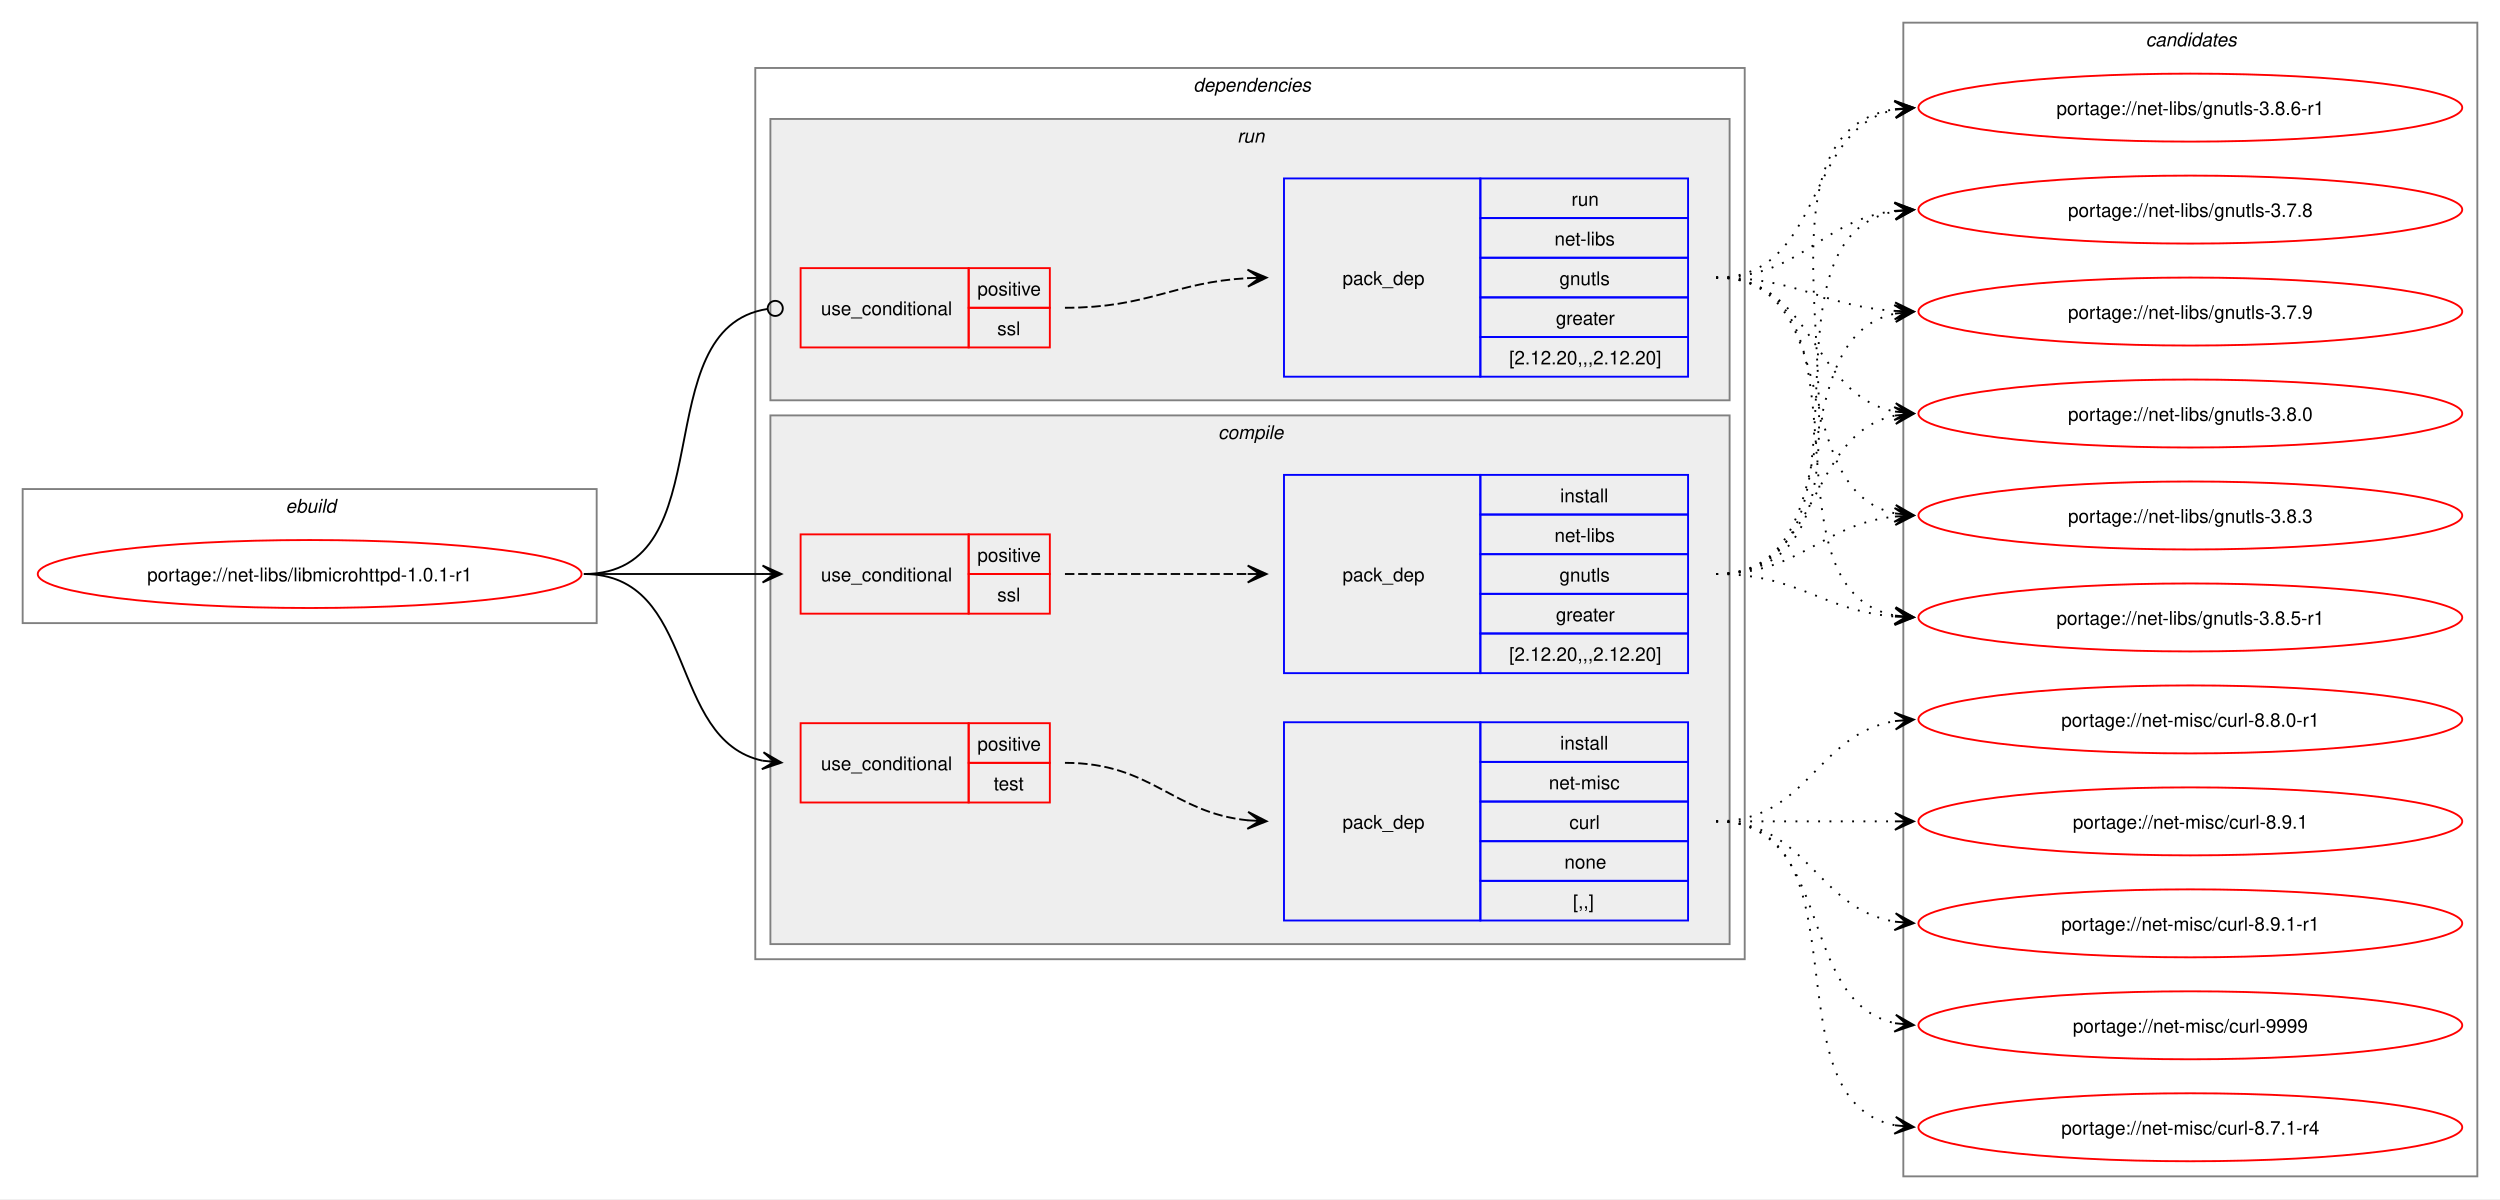
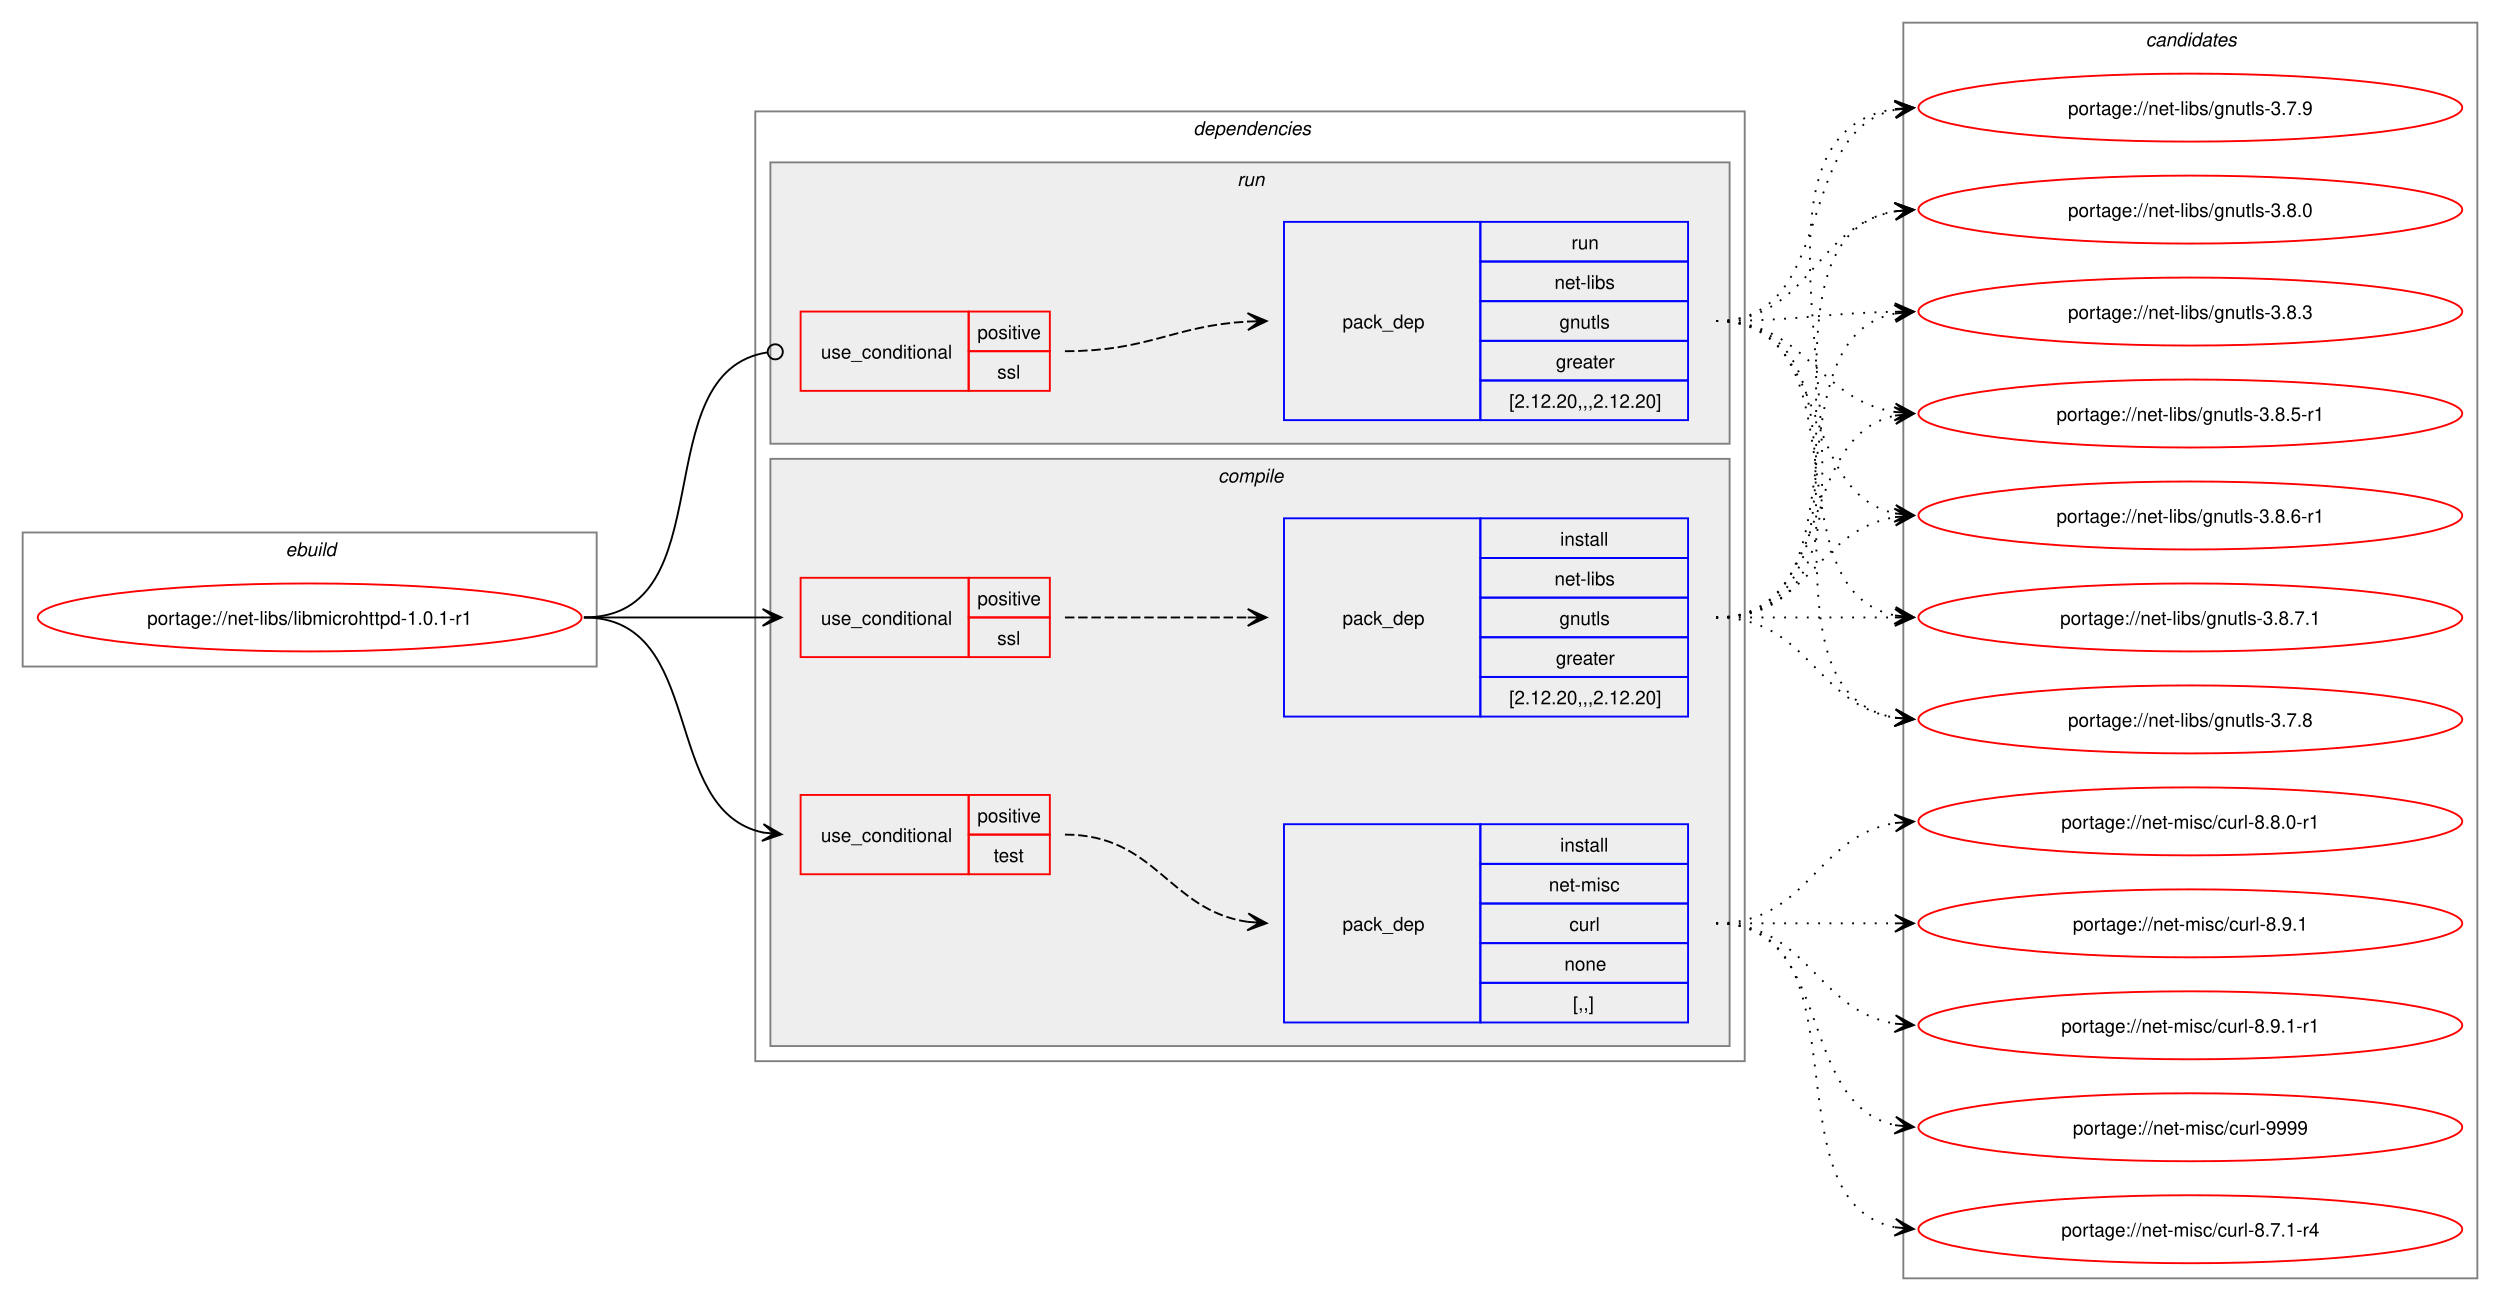
- <svg xmlns="http://www.w3.org/2000/svg" xmlns:xlink="http://www.w3.org/1999/xlink" width="1324pt" height="635pt" viewBox="0.00 0.00 1324.00 635.00">
-   <g id="graph0" class="graph" transform="scale(1 1) rotate(0) translate(4 631)">
-     <polygon fill="white" stroke="none" points="-4,4 -4,-631 1320,-631 1320,4 -4,4" />
+ <svg xmlns="http://www.w3.org/2000/svg" xmlns:xlink="http://www.w3.org/1999/xlink" width="1324pt" height="689pt" viewBox="0.00 0.00 1324.00 689.00">
+   <g id="graph0" class="graph" transform="scale(1 1) rotate(0) translate(4 685)">
+     <polygon fill="white" stroke="none" points="-4,4 -4,-685 1320,-685 1320,4 -4,4" />
    <g id="clust1" class="cluster">
-       <polygon fill="none" stroke="gray" points="8,-301 8,-372 312,-372 312,-301 8,-301" />
-       <text text-anchor="start" x="147.25" y="-359.5" font-family="Helvetica,sans-Serif" font-style="italic" font-size="10.00">ebuild</text>
+       <polygon fill="none" stroke="gray" points="8,-332 8,-403 312,-403 312,-332 8,-332" />
+       <text text-anchor="start" x="147.25" y="-390.5" font-family="Helvetica,sans-Serif" font-style="italic" font-size="10.00">ebuild</text>
    </g>
    <g id="clust2" class="cluster">
-       <polygon fill="none" stroke="gray" points="396,-123 396,-595 920,-595 920,-123 396,-123" />
-       <text text-anchor="start" x="628" y="-582.5" font-family="Helvetica,sans-Serif" font-style="italic" font-size="10.00">dependencies</text>
+       <polygon fill="none" stroke="gray" points="396,-123 396,-626 920,-626 920,-123 396,-123" />
+       <text text-anchor="start" x="628" y="-613.5" font-family="Helvetica,sans-Serif" font-style="italic" font-size="10.00">dependencies</text>
    </g>
    <g id="clust3" class="cluster">
-       <polygon fill="#eeeeee" stroke="gray" points="404,-131 404,-411 912,-411 912,-131 404,-131" />
-       <text text-anchor="start" x="641.12" y="-398.5" font-family="Helvetica,sans-Serif" font-style="italic" font-size="10.00">compile</text>
+       <polygon fill="#eeeeee" stroke="gray" points="404,-131 404,-442 912,-442 912,-131 404,-131" />
+       <text text-anchor="start" x="641.12" y="-429.5" font-family="Helvetica,sans-Serif" font-style="italic" font-size="10.00">compile</text>
    </g>
    <g id="clust9" class="cluster">
-       <polygon fill="#eeeeee" stroke="gray" points="404,-419 404,-568 912,-568 912,-419 404,-419" />
-       <text text-anchor="start" x="651.25" y="-555.5" font-family="Helvetica,sans-Serif" font-style="italic" font-size="10.00">run</text>
+       <polygon fill="#eeeeee" stroke="gray" points="404,-450 404,-599 912,-599 912,-450 404,-450" />
+       <text text-anchor="start" x="651.25" y="-586.5" font-family="Helvetica,sans-Serif" font-style="italic" font-size="10.00">run</text>
    </g>
    <g id="clust12" class="cluster">
-       <polygon fill="none" stroke="gray" points="1004,-8 1004,-619 1308,-619 1308,-8 1004,-8" />
-       <text text-anchor="start" x="1132.38" y="-606.5" font-family="Helvetica,sans-Serif" font-style="italic" font-size="10.00">candidates</text>
+       <polygon fill="none" stroke="gray" points="1004,-8 1004,-673 1308,-673 1308,-8 1004,-8" />
+       <text text-anchor="start" x="1132.38" y="-660.5" font-family="Helvetica,sans-Serif" font-style="italic" font-size="10.00">candidates</text>
    </g>
    <g id="node1" class="node">
      <g id="a_node1">
        <a xlink:href="../net-libs/libmicrohttpd-1.0.1-r1.svg" xlink:title="portage://net-libs/libmicrohttpd-1.0.1-r1">
-           <ellipse fill="none" stroke="red" cx="160" cy="-327" rx="144" ry="18" />
-           <text text-anchor="middle" x="160" y="-323.12" font-family="Helvetica,sans-Serif" font-size="10.00">portage://net-libs/libmicrohttpd-1.0.1-r1</text>
+           <ellipse fill="none" stroke="red" cx="160" cy="-358" rx="144" ry="18" />
+           <text text-anchor="middle" x="160" y="-354.12" font-family="Helvetica,sans-Serif" font-size="10.00">portage://net-libs/libmicrohttpd-1.0.1-r1</text>
        </a>
      </g>
    </g>
    <g id="node2" class="node">
-       <polygon fill="none" stroke="red" points="420,-306 420,-348 509,-348 509,-306 420,-306" />
-       <text text-anchor="start" x="430.75" y="-323.12" font-family="Helvetica,sans-Serif" font-size="10.00">use_conditional</text>
-       <polygon fill="none" stroke="red" points="509,-327 509,-348 552,-348 552,-327 509,-327" />
-       <text text-anchor="start" x="513.62" y="-333.5" font-family="Helvetica,sans-Serif" font-size="10.00">positive</text>
-       <polygon fill="none" stroke="red" points="509,-306 509,-327 552,-327 552,-306 509,-306" />
-       <text text-anchor="start" x="524.12" y="-312.5" font-family="Helvetica,sans-Serif" font-size="10.00">ssl</text>
+       <polygon fill="none" stroke="red" points="420,-337 420,-379 509,-379 509,-337 420,-337" />
+       <text text-anchor="start" x="430.75" y="-354.12" font-family="Helvetica,sans-Serif" font-size="10.00">use_conditional</text>
+       <polygon fill="none" stroke="red" points="509,-358 509,-379 552,-379 552,-358 509,-358" />
+       <text text-anchor="start" x="513.62" y="-364.5" font-family="Helvetica,sans-Serif" font-size="10.00">positive</text>
+       <polygon fill="none" stroke="red" points="509,-337 509,-358 552,-358 552,-337 509,-337" />
+       <text text-anchor="start" x="524.12" y="-343.5" font-family="Helvetica,sans-Serif" font-size="10.00">ssl</text>
    </g>
    <g id="edge2" class="edge">
-       <path fill="none" stroke="black" d="M305.23,-327C348.41,-327 361.87,-327 400.17,-327" />
-       <polygon fill="black" stroke="black" points="409.85,-327 399.85,-331.5 406.07,-327 399.85,-327 399.85,-327 399.85,-327 406.07,-327 399.85,-322.5 409.85,-327" />
+       <path fill="none" stroke="black" d="M305.23,-358C348.41,-358 361.87,-358 400.17,-358" />
+       <polygon fill="black" stroke="black" points="409.85,-358 399.85,-362.5 406.07,-358 399.85,-358 399.85,-358 399.85,-358 406.07,-358 399.85,-353.5 409.85,-358" />
    </g>
    <g id="node4" class="node">
-       <polygon fill="none" stroke="red" points="420,-206 420,-248 509,-248 509,-206 420,-206" />
-       <text text-anchor="start" x="430.75" y="-223.12" font-family="Helvetica,sans-Serif" font-size="10.00">use_conditional</text>
-       <polygon fill="none" stroke="red" points="509,-227 509,-248 552,-248 552,-227 509,-227" />
-       <text text-anchor="start" x="513.62" y="-233.5" font-family="Helvetica,sans-Serif" font-size="10.00">positive</text>
-       <polygon fill="none" stroke="red" points="509,-206 509,-227 552,-227 552,-206 509,-206" />
-       <text text-anchor="start" x="522.25" y="-212.5" font-family="Helvetica,sans-Serif" font-size="10.00">test</text>
+       <polygon fill="none" stroke="red" points="420,-222 420,-264 509,-264 509,-222 420,-222" />
+       <text text-anchor="start" x="430.75" y="-239.12" font-family="Helvetica,sans-Serif" font-size="10.00">use_conditional</text>
+       <polygon fill="none" stroke="red" points="509,-243 509,-264 552,-264 552,-243 509,-243" />
+       <text text-anchor="start" x="513.62" y="-249.5" font-family="Helvetica,sans-Serif" font-size="10.00">positive</text>
+       <polygon fill="none" stroke="red" points="509,-222 509,-243 552,-243 552,-222 509,-222" />
+       <text text-anchor="start" x="522.25" y="-228.5" font-family="Helvetica,sans-Serif" font-size="10.00">test</text>
    </g>
    <g id="edge4" class="edge">
-       <path fill="none" stroke="black" d="M305.23,-327C365.9,-327 348.96,-239.11 399.93,-228.12" />
-       <polygon fill="black" stroke="black" points="409.86,-227.12 400.36,-232.6 406.1,-227.5 399.91,-228.13 399.91,-228.13 399.91,-228.13 406.1,-227.5 399.46,-223.65 409.86,-227.12" />
+       <path fill="none" stroke="black" d="M305.23,-358C370.76,-358 345.03,-255.66 400.22,-244.07" />
+       <polygon fill="black" stroke="black" points="409.86,-243.12 400.34,-248.57 406.09,-243.49 399.91,-244.1 399.91,-244.1 399.91,-244.1 406.09,-243.49 399.47,-239.62 409.86,-243.12" />
    </g>
    <g id="node6" class="node">
-       <polygon fill="none" stroke="red" points="420,-447 420,-489 509,-489 509,-447 420,-447" />
-       <text text-anchor="start" x="430.75" y="-464.12" font-family="Helvetica,sans-Serif" font-size="10.00">use_conditional</text>
-       <polygon fill="none" stroke="red" points="509,-468 509,-489 552,-489 552,-468 509,-468" />
-       <text text-anchor="start" x="513.62" y="-474.5" font-family="Helvetica,sans-Serif" font-size="10.00">positive</text>
-       <polygon fill="none" stroke="red" points="509,-447 509,-468 552,-468 552,-447 509,-447" />
-       <text text-anchor="start" x="524.12" y="-453.5" font-family="Helvetica,sans-Serif" font-size="10.00">ssl</text>
+       <polygon fill="none" stroke="red" points="420,-478 420,-520 509,-520 509,-478 420,-478" />
+       <text text-anchor="start" x="430.75" y="-495.12" font-family="Helvetica,sans-Serif" font-size="10.00">use_conditional</text>
+       <polygon fill="none" stroke="red" points="509,-499 509,-520 552,-520 552,-499 509,-499" />
+       <text text-anchor="start" x="513.62" y="-505.5" font-family="Helvetica,sans-Serif" font-size="10.00">positive</text>
+       <polygon fill="none" stroke="red" points="509,-478 509,-499 552,-499 552,-478 509,-478" />
+       <text text-anchor="start" x="524.12" y="-484.5" font-family="Helvetica,sans-Serif" font-size="10.00">ssl</text>
    </g>
    <g id="edge6" class="edge">
-       <path fill="none" stroke="black" d="M305.23,-327C380.53,-327 336.49,-457.2 402.46,-467.37" />
-       <ellipse fill="none" stroke="black" cx="406.58" cy="-467.67" rx="4" ry="4" />
+       <path fill="none" stroke="black" d="M305.23,-358C380.53,-358 336.49,-488.2 402.46,-498.37" />
+       <ellipse fill="none" stroke="black" cx="406.58" cy="-498.67" rx="4" ry="4" />
    </g>
    <g id="node3" class="node">
-       <polygon fill="none" stroke="blue" points="676,-274.5 676,-379.5 780,-379.5 780,-274.5 676,-274.5" />
-       <text text-anchor="start" x="707" y="-323.12" font-family="Helvetica,sans-Serif" font-size="10.00">pack_dep</text>
-       <polygon fill="none" stroke="blue" points="780,-358.5 780,-379.5 890,-379.5 890,-358.5 780,-358.5" />
-       <text text-anchor="start" x="822.25" y="-365" font-family="Helvetica,sans-Serif" font-size="10.00">install</text>
-       <polygon fill="none" stroke="blue" points="780,-337.5 780,-358.5 890,-358.5 890,-337.5 780,-337.5" />
-       <text text-anchor="start" x="819.25" y="-344" font-family="Helvetica,sans-Serif" font-size="10.00">net-libs</text>
-       <polygon fill="none" stroke="blue" points="780,-316.5 780,-337.5 890,-337.5 890,-316.5 780,-316.5" />
-       <text text-anchor="start" x="821.88" y="-323" font-family="Helvetica,sans-Serif" font-size="10.00">gnutls</text>
-       <polygon fill="none" stroke="blue" points="780,-295.5 780,-316.5 890,-316.5 890,-295.5 780,-295.5" />
-       <text text-anchor="start" x="820" y="-302" font-family="Helvetica,sans-Serif" font-size="10.00">greater</text>
-       <polygon fill="none" stroke="blue" points="780,-274.5 780,-295.5 890,-295.5 890,-274.5 780,-274.5" />
-       <text text-anchor="start" x="795.25" y="-281" font-family="Helvetica,sans-Serif" font-size="10.00">[2.12.20,,,2.12.20]</text>
+       <polygon fill="none" stroke="blue" points="676,-305.5 676,-410.5 780,-410.5 780,-305.5 676,-305.5" />
+       <text text-anchor="start" x="707" y="-354.12" font-family="Helvetica,sans-Serif" font-size="10.00">pack_dep</text>
+       <polygon fill="none" stroke="blue" points="780,-389.5 780,-410.5 890,-410.5 890,-389.5 780,-389.5" />
+       <text text-anchor="start" x="822.25" y="-396" font-family="Helvetica,sans-Serif" font-size="10.00">install</text>
+       <polygon fill="none" stroke="blue" points="780,-368.5 780,-389.5 890,-389.5 890,-368.5 780,-368.5" />
+       <text text-anchor="start" x="819.25" y="-375" font-family="Helvetica,sans-Serif" font-size="10.00">net-libs</text>
+       <polygon fill="none" stroke="blue" points="780,-347.5 780,-368.5 890,-368.5 890,-347.5 780,-347.5" />
+       <text text-anchor="start" x="821.88" y="-354" font-family="Helvetica,sans-Serif" font-size="10.00">gnutls</text>
+       <polygon fill="none" stroke="blue" points="780,-326.5 780,-347.5 890,-347.5 890,-326.5 780,-326.5" />
+       <text text-anchor="start" x="820" y="-333" font-family="Helvetica,sans-Serif" font-size="10.00">greater</text>
+       <polygon fill="none" stroke="blue" points="780,-305.5 780,-326.5 890,-326.5 890,-305.5 780,-305.5" />
+       <text text-anchor="start" x="795.25" y="-312" font-family="Helvetica,sans-Serif" font-size="10.00">[2.12.20,,,2.12.20]</text>
    </g>
    <g id="edge1" class="edge">
-       <path fill="none" stroke="black" stroke-dasharray="5,2" d="M560,-327C604.06,-327 617.79,-327 656.87,-327" />
-       <polygon fill="black" stroke="black" points="666.78,-327 656.78,-331.5 663,-327 656.78,-327 656.78,-327 656.78,-327 663,-327 656.78,-322.5 666.78,-327" />
+       <path fill="none" stroke="black" stroke-dasharray="5,2" d="M560,-358C604.06,-358 617.79,-358 656.87,-358" />
+       <polygon fill="black" stroke="black" points="666.78,-358 656.78,-362.5 663,-358 656.78,-358 656.78,-358 656.78,-358 663,-358 656.78,-353.5 666.78,-358" />
    </g>
    <g id="node8" class="node">
      <g id="a_node8">
-         <a xlink:href="../net-libs/gnutls-3.8.6-r1.svg" xlink:title="portage://net-libs/gnutls-3.8.6-r1">
-           <ellipse fill="none" stroke="red" cx="1156" cy="-574" rx="144" ry="18" />
-           <text text-anchor="middle" x="1156" y="-570.12" font-family="Helvetica,sans-Serif" font-size="10.00">portage://net-libs/gnutls-3.8.6-r1</text>
+         <a xlink:href="../net-libs/gnutls-3.8.7.1.svg" xlink:title="portage://net-libs/gnutls-3.8.7.1">
+           <ellipse fill="none" stroke="red" cx="1156" cy="-358" rx="144" ry="18" />
+           <text text-anchor="middle" x="1156" y="-354.12" font-family="Helvetica,sans-Serif" font-size="10.00">portage://net-libs/gnutls-3.8.7.1</text>
        </a>
      </g>
    </g>
    <g id="edge7" class="edge">
-       <path fill="none" stroke="black" stroke-dasharray="1,5" d="M904.89,-327C1020.36,-327 899.88,-557.87 999.68,-573.2" />
-       <polygon fill="black" stroke="black" points="1009.55,-573.91 999.25,-577.68 1005.78,-573.64 999.58,-573.19 999.58,-573.19 999.58,-573.19 1005.78,-573.64 999.9,-568.7 1009.55,-573.91" />
+       <path fill="none" stroke="black" stroke-dasharray="1,5" d="M904.89,-358C948.08,-358 961.54,-358 999.86,-358" />
+       <polygon fill="black" stroke="black" points="1009.55,-358 999.55,-362.5 1005.77,-358 999.55,-358 999.55,-358 999.55,-358 1005.77,-358 999.55,-353.5 1009.55,-358" />
    </g>
    <g id="node9" class="node">
      <g id="a_node9">
-         <a xlink:href="../net-libs/gnutls-3.8.5-r1.svg" xlink:title="portage://net-libs/gnutls-3.8.5-r1">
-           <ellipse fill="none" stroke="red" cx="1156" cy="-304" rx="144" ry="18" />
-           <text text-anchor="middle" x="1156" y="-300.12" font-family="Helvetica,sans-Serif" font-size="10.00">portage://net-libs/gnutls-3.8.5-r1</text>
+         <a xlink:href="../net-libs/gnutls-3.8.6-r1.svg" xlink:title="portage://net-libs/gnutls-3.8.6-r1">
+           <ellipse fill="none" stroke="red" cx="1156" cy="-412" rx="144" ry="18" />
+           <text text-anchor="middle" x="1156" y="-408.12" font-family="Helvetica,sans-Serif" font-size="10.00">portage://net-libs/gnutls-3.8.6-r1</text>
        </a>
      </g>
    </g>
    <g id="edge8" class="edge">
-       <path fill="none" stroke="black" stroke-dasharray="1,5" d="M904.89,-327C949.09,-327 960.78,-307.62 999.65,-304.44" />
-       <polygon fill="black" stroke="black" points="1009.55,-304.05 999.73,-308.94 1005.77,-304.2 999.56,-304.44 999.56,-304.44 999.56,-304.44 1005.77,-304.2 999.38,-299.95 1009.55,-304.05" />
+       <path fill="none" stroke="black" stroke-dasharray="1,5" d="M904.89,-358C953.79,-358 957.62,-404.28 999.83,-411.15" />
+       <polygon fill="black" stroke="black" points="1009.55,-411.91 999.23,-415.62 1005.78,-411.61 999.58,-411.13 999.58,-411.13 999.58,-411.13 1005.78,-411.61 999.93,-406.65 1009.55,-411.91" />
    </g>
    <g id="node10" class="node">
      <g id="a_node10">
-         <a xlink:href="../net-libs/gnutls-3.8.3.svg" xlink:title="portage://net-libs/gnutls-3.8.3">
-           <ellipse fill="none" stroke="red" cx="1156" cy="-358" rx="144" ry="18" />
-           <text text-anchor="middle" x="1156" y="-354.12" font-family="Helvetica,sans-Serif" font-size="10.00">portage://net-libs/gnutls-3.8.3</text>
+         <a xlink:href="../net-libs/gnutls-3.8.5-r1.svg" xlink:title="portage://net-libs/gnutls-3.8.5-r1">
+           <ellipse fill="none" stroke="red" cx="1156" cy="-466" rx="144" ry="18" />
+           <text text-anchor="middle" x="1156" y="-462.12" font-family="Helvetica,sans-Serif" font-size="10.00">portage://net-libs/gnutls-3.8.5-r1</text>
        </a>
      </g>
    </g>
    <g id="edge9" class="edge">
-       <path fill="none" stroke="black" stroke-dasharray="1,5" d="M904.89,-327C949.99,-327 960.22,-353.23 999.74,-357.44" />
-       <polygon fill="black" stroke="black" points="1009.55,-357.94 999.33,-361.92 1005.77,-357.74 999.56,-357.43 999.56,-357.43 999.56,-357.43 1005.77,-357.74 999.79,-352.93 1009.55,-357.94" />
+       <path fill="none" stroke="black" stroke-dasharray="1,5" d="M904.89,-358C968.17,-358 946.57,-453.71 999.9,-464.93" />
+       <polygon fill="black" stroke="black" points="1009.55,-465.88 999.16,-469.38 1005.79,-465.51 999.6,-464.9 999.6,-464.9 999.6,-464.9 1005.79,-465.51 1000.04,-460.42 1009.55,-465.88" />
    </g>
    <g id="node11" class="node">
      <g id="a_node11">
-         <a xlink:href="../net-libs/gnutls-3.8.0.svg" xlink:title="portage://net-libs/gnutls-3.8.0">
-           <ellipse fill="none" stroke="red" cx="1156" cy="-412" rx="144" ry="18" />
-           <text text-anchor="middle" x="1156" y="-408.12" font-family="Helvetica,sans-Serif" font-size="10.00">portage://net-libs/gnutls-3.8.0</text>
+         <a xlink:href="../net-libs/gnutls-3.8.3.svg" xlink:title="portage://net-libs/gnutls-3.8.3">
+           <ellipse fill="none" stroke="red" cx="1156" cy="-520" rx="144" ry="18" />
+           <text text-anchor="middle" x="1156" y="-516.12" font-family="Helvetica,sans-Serif" font-size="10.00">portage://net-libs/gnutls-3.8.3</text>
        </a>
      </g>
    </g>
    <g id="edge10" class="edge">
-       <path fill="none" stroke="black" stroke-dasharray="1,5" d="M904.89,-327C961.23,-327 952.06,-401.09 999.69,-410.93" />
-       <polygon fill="black" stroke="black" points="1009.55,-411.88 999.16,-415.39 1005.79,-411.52 999.6,-410.92 999.6,-410.92 999.6,-410.92 1005.79,-411.52 1000.03,-406.44 1009.55,-411.88" />
+       <path fill="none" stroke="black" stroke-dasharray="1,5" d="M904.89,-358C986.87,-358 930.62,-505.17 999.64,-518.97" />
+       <polygon fill="black" stroke="black" points="1009.55,-519.89 999.18,-523.44 1005.79,-519.54 999.6,-518.96 999.6,-518.96 999.6,-518.96 1005.79,-519.54 1000.01,-514.48 1009.55,-519.89" />
    </g>
    <g id="node12" class="node">
      <g id="a_node12">
-         <a xlink:href="../net-libs/gnutls-3.7.9.svg" xlink:title="portage://net-libs/gnutls-3.7.9">
-           <ellipse fill="none" stroke="red" cx="1156" cy="-466" rx="144" ry="18" />
-           <text text-anchor="middle" x="1156" y="-462.12" font-family="Helvetica,sans-Serif" font-size="10.00">portage://net-libs/gnutls-3.7.9</text>
+         <a xlink:href="../net-libs/gnutls-3.8.0.svg" xlink:title="portage://net-libs/gnutls-3.8.0">
+           <ellipse fill="none" stroke="red" cx="1156" cy="-574" rx="144" ry="18" />
+           <text text-anchor="middle" x="1156" y="-570.12" font-family="Helvetica,sans-Serif" font-size="10.00">portage://net-libs/gnutls-3.8.0</text>
        </a>
      </g>
    </g>
    <g id="edge11" class="edge">
-       <path fill="none" stroke="black" stroke-dasharray="1,5" d="M904.89,-327C978.6,-327 937.8,-452.24 999.88,-464.96" />
-       <polygon fill="black" stroke="black" points="1009.55,-465.88 999.17,-469.41 1005.79,-465.52 999.6,-464.93 999.6,-464.93 999.6,-464.93 1005.79,-465.52 1000.03,-460.45 1009.55,-465.88" />
+       <path fill="none" stroke="black" stroke-dasharray="1,5" d="M904.89,-358C1007.83,-358 911.57,-558.27 999.73,-573.13" />
+       <polygon fill="black" stroke="black" points="1009.55,-573.9 999.23,-577.6 1005.78,-573.61 999.58,-573.12 999.58,-573.12 999.58,-573.12 1005.78,-573.61 999.94,-568.63 1009.55,-573.9" />
    </g>
    <g id="node13" class="node">
      <g id="a_node13">
+         <a xlink:href="../net-libs/gnutls-3.7.9.svg" xlink:title="portage://net-libs/gnutls-3.7.9">
+           <ellipse fill="none" stroke="red" cx="1156" cy="-628" rx="144" ry="18" />
+           <text text-anchor="middle" x="1156" y="-624.12" font-family="Helvetica,sans-Serif" font-size="10.00">portage://net-libs/gnutls-3.7.9</text>
+         </a>
+       </g>
+     </g>
+     <g id="edge12" class="edge">
+       <path fill="none" stroke="black" stroke-dasharray="1,5" d="M904.89,-358C1029.88,-358 890.81,-611.9 999.82,-627.27" />
+       <polygon fill="black" stroke="black" points="1009.55,-627.92 999.27,-631.75 1005.78,-627.67 999.57,-627.26 999.57,-627.26 999.57,-627.26 1005.78,-627.67 999.87,-622.77 1009.55,-627.92" />
+     </g>
+     <g id="node14" class="node">
+       <g id="a_node14">
        <a xlink:href="../net-libs/gnutls-3.7.8.svg" xlink:title="portage://net-libs/gnutls-3.7.8">
-           <ellipse fill="none" stroke="red" cx="1156" cy="-520" rx="144" ry="18" />
-           <text text-anchor="middle" x="1156" y="-516.12" font-family="Helvetica,sans-Serif" font-size="10.00">portage://net-libs/gnutls-3.7.8</text>
-         </a>
-       </g>
-     </g>
-     <g id="edge12" class="edge">
-       <path fill="none" stroke="black" stroke-dasharray="1,5" d="M904.89,-327C998.71,-327 919.98,-504.49 999.65,-519.05" />
-       <polygon fill="black" stroke="black" points="1009.55,-519.9 999.21,-523.53 1005.78,-519.58 999.59,-519.05 999.59,-519.05 999.59,-519.05 1005.78,-519.58 999.97,-514.56 1009.55,-519.9" />
+           <ellipse fill="none" stroke="red" cx="1156" cy="-304" rx="144" ry="18" />
+           <text text-anchor="middle" x="1156" y="-300.12" font-family="Helvetica,sans-Serif" font-size="10.00">portage://net-libs/gnutls-3.7.8</text>
+         </a>
+       </g>
+     </g>
+     <g id="edge13" class="edge">
+       <path fill="none" stroke="black" stroke-dasharray="1,5" d="M904.89,-358C953.79,-358 957.62,-311.72 999.83,-304.85" />
+       <polygon fill="black" stroke="black" points="1009.55,-304.09 999.93,-309.35 1005.78,-304.39 999.58,-304.87 999.58,-304.87 999.58,-304.87 1005.78,-304.39 999.23,-300.38 1009.55,-304.09" />
    </g>
    <g id="node5" class="node">
      <polygon fill="none" stroke="blue" points="676,-143.5 676,-248.5 780,-248.5 780,-143.5 676,-143.5" />
      <text text-anchor="start" x="707" y="-192.12" font-family="Helvetica,sans-Serif" font-size="10.00">pack_dep</text>
      <polygon fill="none" stroke="blue" points="780,-227.5 780,-248.5 890,-248.5 890,-227.5 780,-227.5" />
      <text text-anchor="start" x="822.25" y="-234" font-family="Helvetica,sans-Serif" font-size="10.00">install</text>
      <polygon fill="none" stroke="blue" points="780,-206.5 780,-227.5 890,-227.5 890,-206.5 780,-206.5" />
      <text text-anchor="start" x="816.25" y="-213" font-family="Helvetica,sans-Serif" font-size="10.00">net-misc</text>
      <polygon fill="none" stroke="blue" points="780,-185.5 780,-206.5 890,-206.5 890,-185.5 780,-185.5" />
      <text text-anchor="start" x="827.12" y="-192" font-family="Helvetica,sans-Serif" font-size="10.00">curl</text>
      <polygon fill="none" stroke="blue" points="780,-164.5 780,-185.5 890,-185.5 890,-164.5 780,-164.5" />
      <text text-anchor="start" x="824.5" y="-171" font-family="Helvetica,sans-Serif" font-size="10.00">none</text>
      <polygon fill="none" stroke="blue" points="780,-143.5 780,-164.5 890,-164.5 890,-143.5 780,-143.5" />
      <text text-anchor="start" x="829" y="-150" font-family="Helvetica,sans-Serif" font-size="10.00">[,,]</text>
    </g>
    <g id="edge3" class="edge">
-       <path fill="none" stroke="black" stroke-dasharray="5,2" d="M560,-227C606.04,-227 616.54,-200.65 657.02,-196.54" />
-       <polygon fill="black" stroke="black" points="666.78,-196.06 657.02,-201.04 663.01,-196.24 656.8,-196.55 656.8,-196.55 656.8,-196.55 663.01,-196.24 656.57,-192.05 666.78,-196.06" />
-     </g>
-     <g id="node14" class="node">
-       <g id="a_node14">
+       <path fill="none" stroke="black" stroke-dasharray="5,2" d="M560,-243C608.36,-243 614.86,-202.89 656.85,-196.78" />
+       <polygon fill="black" stroke="black" points="666.78,-196.08 657.12,-201.27 663.01,-196.35 656.81,-196.78 656.81,-196.78 656.81,-196.78 663.01,-196.35 656.5,-192.29 666.78,-196.08" />
+     </g>
+     <g id="node15" class="node">
+       <g id="a_node15">
        <a xlink:href="../net-misc/curl-9999.svg" xlink:title="portage://net-misc/curl-9999">
          <ellipse fill="none" stroke="red" cx="1156" cy="-88" rx="144" ry="18" />
          <text text-anchor="middle" x="1156" y="-84.12" font-family="Helvetica,sans-Serif" font-size="10.00">portage://net-misc/curl-9999</text>
        </a>
      </g>
    </g>
-     <g id="edge13" class="edge">
+     <g id="edge14" class="edge">
      <path fill="none" stroke="black" stroke-dasharray="1,5" d="M904.89,-196C968.17,-196 946.57,-100.29 999.9,-89.07" />
      <polygon fill="black" stroke="black" points="1009.55,-88.12 1000.04,-93.58 1005.79,-88.49 999.6,-89.1 999.6,-89.1 999.6,-89.1 1005.79,-88.49 999.16,-84.62 1009.55,-88.12" />
    </g>
-     <g id="node15" class="node">
-       <g id="a_node15">
+     <g id="node16" class="node">
+       <g id="a_node16">
        <a xlink:href="../net-misc/curl-8.9.1-r1.svg" xlink:title="portage://net-misc/curl-8.9.1-r1">
          <ellipse fill="none" stroke="red" cx="1156" cy="-142" rx="144" ry="18" />
          <text text-anchor="middle" x="1156" y="-138.12" font-family="Helvetica,sans-Serif" font-size="10.00">portage://net-misc/curl-8.9.1-r1</text>
        </a>
      </g>
    </g>
-     <g id="edge14" class="edge">
+     <g id="edge15" class="edge">
      <path fill="none" stroke="black" stroke-dasharray="1,5" d="M904.89,-196C953.79,-196 957.62,-149.72 999.83,-142.85" />
      <polygon fill="black" stroke="black" points="1009.55,-142.09 999.93,-147.35 1005.78,-142.39 999.58,-142.87 999.58,-142.87 999.58,-142.87 1005.78,-142.39 999.23,-138.38 1009.55,-142.09" />
    </g>
-     <g id="node16" class="node">
-       <g id="a_node16">
+     <g id="node17" class="node">
+       <g id="a_node17">
        <a xlink:href="../net-misc/curl-8.9.1.svg" xlink:title="portage://net-misc/curl-8.9.1">
          <ellipse fill="none" stroke="red" cx="1156" cy="-196" rx="144" ry="18" />
          <text text-anchor="middle" x="1156" y="-192.12" font-family="Helvetica,sans-Serif" font-size="10.00">portage://net-misc/curl-8.9.1</text>
        </a>
      </g>
    </g>
-     <g id="edge15" class="edge">
+     <g id="edge16" class="edge">
      <path fill="none" stroke="black" stroke-dasharray="1,5" d="M904.89,-196C948.08,-196 961.54,-196 999.86,-196" />
      <polygon fill="black" stroke="black" points="1009.55,-196 999.55,-200.5 1005.77,-196 999.55,-196 999.55,-196 999.55,-196 1005.77,-196 999.55,-191.5 1009.55,-196" />
    </g>
-     <g id="node17" class="node">
-       <g id="a_node17">
+     <g id="node18" class="node">
+       <g id="a_node18">
        <a xlink:href="../net-misc/curl-8.8.0-r1.svg" xlink:title="portage://net-misc/curl-8.8.0-r1">
          <ellipse fill="none" stroke="red" cx="1156" cy="-250" rx="144" ry="18" />
          <text text-anchor="middle" x="1156" y="-246.12" font-family="Helvetica,sans-Serif" font-size="10.00">portage://net-misc/curl-8.8.0-r1</text>
        </a>
      </g>
    </g>
-     <g id="edge16" class="edge">
+     <g id="edge17" class="edge">
      <path fill="none" stroke="black" stroke-dasharray="1,5" d="M904.89,-196C953.79,-196 957.62,-242.28 999.83,-249.15" />
      <polygon fill="black" stroke="black" points="1009.55,-249.91 999.23,-253.62 1005.78,-249.61 999.58,-249.13 999.58,-249.13 999.58,-249.13 1005.78,-249.61 999.93,-244.65 1009.55,-249.91" />
    </g>
-     <g id="node18" class="node">
-       <g id="a_node18">
+     <g id="node19" class="node">
+       <g id="a_node19">
        <a xlink:href="../net-misc/curl-8.7.1-r4.svg" xlink:title="portage://net-misc/curl-8.7.1-r4">
          <ellipse fill="none" stroke="red" cx="1156" cy="-34" rx="144" ry="18" />
          <text text-anchor="middle" x="1156" y="-30.12" font-family="Helvetica,sans-Serif" font-size="10.00">portage://net-misc/curl-8.7.1-r4</text>
        </a>
      </g>
    </g>
-     <g id="edge17" class="edge">
+     <g id="edge18" class="edge">
      <path fill="none" stroke="black" stroke-dasharray="1,5" d="M904.89,-196C986.87,-196 930.62,-48.83 999.64,-35.03" />
      <polygon fill="black" stroke="black" points="1009.55,-34.11 1000.01,-39.52 1005.79,-34.46 999.6,-35.04 999.6,-35.04 999.6,-35.04 1005.79,-34.46 999.18,-30.56 1009.55,-34.11" />
    </g>
    <g id="node7" class="node">
-       <polygon fill="none" stroke="blue" points="676,-431.5 676,-536.5 780,-536.5 780,-431.5 676,-431.5" />
-       <text text-anchor="start" x="707" y="-480.12" font-family="Helvetica,sans-Serif" font-size="10.00">pack_dep</text>
-       <polygon fill="none" stroke="blue" points="780,-515.5 780,-536.5 890,-536.5 890,-515.5 780,-515.5" />
-       <text text-anchor="start" x="828.25" y="-522" font-family="Helvetica,sans-Serif" font-size="10.00">run</text>
-       <polygon fill="none" stroke="blue" points="780,-494.5 780,-515.5 890,-515.5 890,-494.5 780,-494.5" />
-       <text text-anchor="start" x="819.25" y="-501" font-family="Helvetica,sans-Serif" font-size="10.00">net-libs</text>
-       <polygon fill="none" stroke="blue" points="780,-473.5 780,-494.5 890,-494.5 890,-473.5 780,-473.5" />
-       <text text-anchor="start" x="821.88" y="-480" font-family="Helvetica,sans-Serif" font-size="10.00">gnutls</text>
-       <polygon fill="none" stroke="blue" points="780,-452.5 780,-473.5 890,-473.5 890,-452.5 780,-452.5" />
-       <text text-anchor="start" x="820" y="-459" font-family="Helvetica,sans-Serif" font-size="10.00">greater</text>
-       <polygon fill="none" stroke="blue" points="780,-431.5 780,-452.5 890,-452.5 890,-431.5 780,-431.5" />
-       <text text-anchor="start" x="795.25" y="-438" font-family="Helvetica,sans-Serif" font-size="10.00">[2.12.20,,,2.12.20]</text>
+       <polygon fill="none" stroke="blue" points="676,-462.5 676,-567.5 780,-567.5 780,-462.5 676,-462.5" />
+       <text text-anchor="start" x="707" y="-511.12" font-family="Helvetica,sans-Serif" font-size="10.00">pack_dep</text>
+       <polygon fill="none" stroke="blue" points="780,-546.5 780,-567.5 890,-567.5 890,-546.5 780,-546.5" />
+       <text text-anchor="start" x="828.25" y="-553" font-family="Helvetica,sans-Serif" font-size="10.00">run</text>
+       <polygon fill="none" stroke="blue" points="780,-525.5 780,-546.5 890,-546.5 890,-525.5 780,-525.5" />
+       <text text-anchor="start" x="819.25" y="-532" font-family="Helvetica,sans-Serif" font-size="10.00">net-libs</text>
+       <polygon fill="none" stroke="blue" points="780,-504.5 780,-525.5 890,-525.5 890,-504.5 780,-504.5" />
+       <text text-anchor="start" x="821.88" y="-511" font-family="Helvetica,sans-Serif" font-size="10.00">gnutls</text>
+       <polygon fill="none" stroke="blue" points="780,-483.5 780,-504.5 890,-504.5 890,-483.5 780,-483.5" />
+       <text text-anchor="start" x="820" y="-490" font-family="Helvetica,sans-Serif" font-size="10.00">greater</text>
+       <polygon fill="none" stroke="blue" points="780,-462.5 780,-483.5 890,-483.5 890,-462.5 780,-462.5" />
+       <text text-anchor="start" x="795.25" y="-469" font-family="Helvetica,sans-Serif" font-size="10.00">[2.12.20,,,2.12.20]</text>
    </g>
    <g id="edge5" class="edge">
-       <path fill="none" stroke="black" stroke-dasharray="5,2" d="M560,-468C604.64,-468 617.48,-481.54 657.03,-483.71" />
-       <polygon fill="black" stroke="black" points="666.78,-483.97 656.67,-488.2 663,-483.87 656.79,-483.7 656.79,-483.7 656.79,-483.7 663,-483.87 656.91,-479.2 666.78,-483.97" />
-     </g>
-     <g id="edge18" class="edge">
-       <path fill="none" stroke="black" stroke-dasharray="1,5" d="M904.89,-484C962.67,-484 950.95,-562.77 999.77,-572.93" />
-       <polygon fill="black" stroke="black" points="1009.55,-573.88 999.16,-577.39 1005.79,-573.51 999.6,-572.91 999.6,-572.91 999.6,-572.91 1005.79,-573.51 1000.04,-568.43 1009.55,-573.88" />
+       <path fill="none" stroke="black" stroke-dasharray="5,2" d="M560,-499C604.64,-499 617.48,-512.54 657.03,-514.71" />
+       <polygon fill="black" stroke="black" points="666.78,-514.97 656.67,-519.2 663,-514.87 656.79,-514.7 656.79,-514.7 656.79,-514.7 663,-514.87 656.91,-510.2 666.78,-514.97" />
    </g>
    <g id="edge19" class="edge">
-       <path fill="none" stroke="black" stroke-dasharray="1,5" d="M904.89,-484C993.71,-484 924.49,-319.14 999.73,-304.97" />
-       <polygon fill="black" stroke="black" points="1009.55,-304.11 999.98,-309.46 1005.78,-304.44 999.59,-304.98 999.59,-304.98 999.59,-304.98 1005.78,-304.44 999.2,-300.5 1009.55,-304.11" />
+       <path fill="none" stroke="black" stroke-dasharray="1,5" d="M904.89,-515C985.11,-515 932.14,-372.37 999.87,-359" />
+       <polygon fill="black" stroke="black" points="1009.55,-358.11 1000.01,-363.51 1005.79,-358.46 999.59,-359.03 999.59,-359.03 999.59,-359.03 1005.79,-358.46 999.18,-354.55 1009.55,-358.11" />
    </g>
    <g id="edge20" class="edge">
-       <path fill="none" stroke="black" stroke-dasharray="1,5" d="M904.89,-484C974.03,-484 941.7,-371.4 999.75,-359.09" />
-       <polygon fill="black" stroke="black" points="1009.55,-358.12 1000.04,-363.58 1005.79,-358.49 999.6,-359.1 999.6,-359.1 999.6,-359.1 1005.79,-358.49 999.16,-354.63 1009.55,-358.12" />
+       <path fill="none" stroke="black" stroke-dasharray="1,5" d="M904.89,-515C966.56,-515 947.86,-424.1 999.8,-413.09" />
+       <polygon fill="black" stroke="black" points="1009.55,-412.12 1000.05,-417.59 1005.79,-412.49 999.6,-413.11 999.6,-413.11 999.6,-413.11 1005.79,-412.49 999.16,-408.63 1009.55,-412.12" />
    </g>
    <g id="edge21" class="edge">
-       <path fill="none" stroke="black" stroke-dasharray="1,5" d="M904.89,-484C957.79,-484 954.65,-421.77 999.68,-413.02" />
-       <polygon fill="black" stroke="black" points="1009.55,-412.11 1000.01,-417.51 1005.79,-412.46 999.59,-413.03 999.59,-413.03 999.59,-413.03 1005.79,-412.46 999.18,-408.54 1009.55,-412.11" />
+       <path fill="none" stroke="black" stroke-dasharray="1,5" d="M904.89,-515C952.79,-515 958.29,-473.18 999.74,-466.81" />
+       <polygon fill="black" stroke="black" points="1009.55,-466.09 999.91,-471.31 1005.78,-466.37 999.58,-466.82 999.58,-466.82 999.58,-466.82 1005.78,-466.37 999.25,-462.33 1009.55,-466.09" />
    </g>
    <g id="edge22" class="edge">
-       <path fill="none" stroke="black" stroke-dasharray="1,5" d="M904.89,-484C948.7,-484 961.07,-468.83 999.73,-466.34" />
-       <polygon fill="black" stroke="black" points="1009.55,-466.04 999.69,-470.85 1005.77,-466.16 999.55,-466.35 999.55,-466.35 999.55,-466.35 1005.77,-466.16 999.41,-461.85 1009.55,-466.04" />
+       <path fill="none" stroke="black" stroke-dasharray="1,5" d="M904.89,-515C948.13,-515 961.51,-519.21 999.85,-519.9" />
+       <polygon fill="black" stroke="black" points="1009.55,-519.99 999.51,-524.4 1005.77,-519.96 999.55,-519.9 999.55,-519.9 999.55,-519.9 1005.77,-519.96 999.59,-515.4 1009.55,-519.99" />
    </g>
    <g id="edge23" class="edge">
-       <path fill="none" stroke="black" stroke-dasharray="1,5" d="M904.89,-484C950.61,-484 959.75,-514.47 999.61,-519.34" />
-       <polygon fill="black" stroke="black" points="1009.55,-519.93 999.3,-523.83 1005.77,-519.71 999.57,-519.34 999.57,-519.34 999.57,-519.34 1005.77,-519.71 999.83,-514.85 1009.55,-519.93" />
+       <path fill="none" stroke="black" stroke-dasharray="1,5" d="M904.89,-515C954.76,-515 956.87,-565.57 999.65,-573.07" />
+       <polygon fill="black" stroke="black" points="1009.55,-573.9 999.21,-577.55 1005.78,-573.58 999.59,-573.07 999.59,-573.07 999.59,-573.07 1005.78,-573.58 999.96,-568.58 1009.55,-573.9" />
+     </g>
+     <g id="edge24" class="edge">
+       <path fill="none" stroke="black" stroke-dasharray="1,5" d="M904.89,-515C969.68,-515 945.32,-615.15 999.66,-626.88" />
+       <polygon fill="black" stroke="black" points="1009.55,-627.88 999.15,-631.35 1005.79,-627.5 999.6,-626.88 999.6,-626.88 999.6,-626.88 1005.79,-627.5 1000.05,-622.4 1009.55,-627.88" />
+     </g>
+     <g id="edge25" class="edge">
+       <path fill="none" stroke="black" stroke-dasharray="1,5" d="M904.89,-515C1005.81,-515 913.46,-319.77 999.66,-304.89" />
+       <polygon fill="black" stroke="black" points="1009.55,-304.1 999.95,-309.39 1005.78,-304.4 999.58,-304.9 999.58,-304.9 999.58,-304.9 1005.78,-304.4 999.22,-300.42 1009.55,-304.1" />
    </g>
  </g>
</svg>
